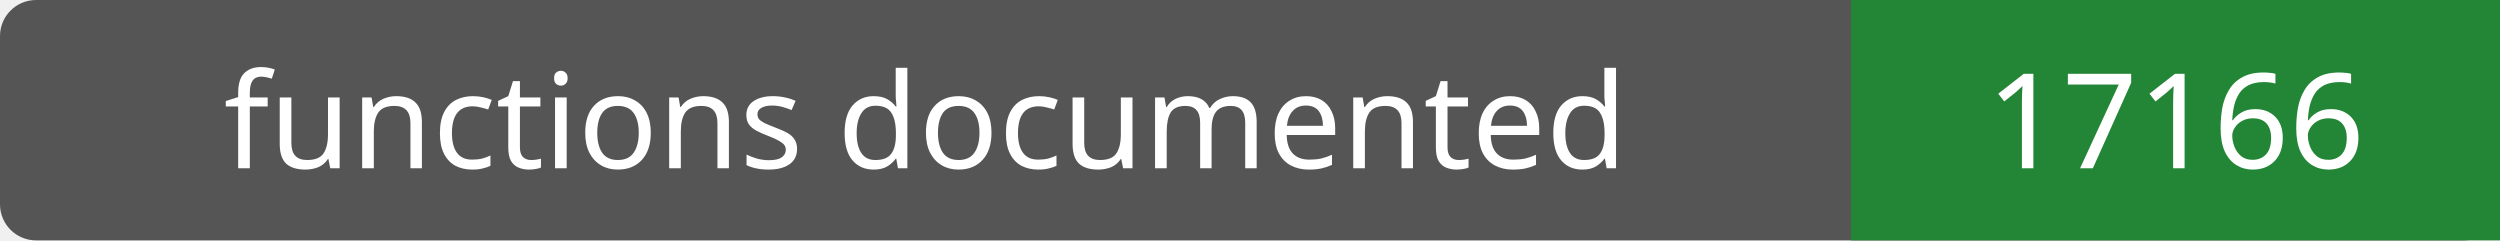
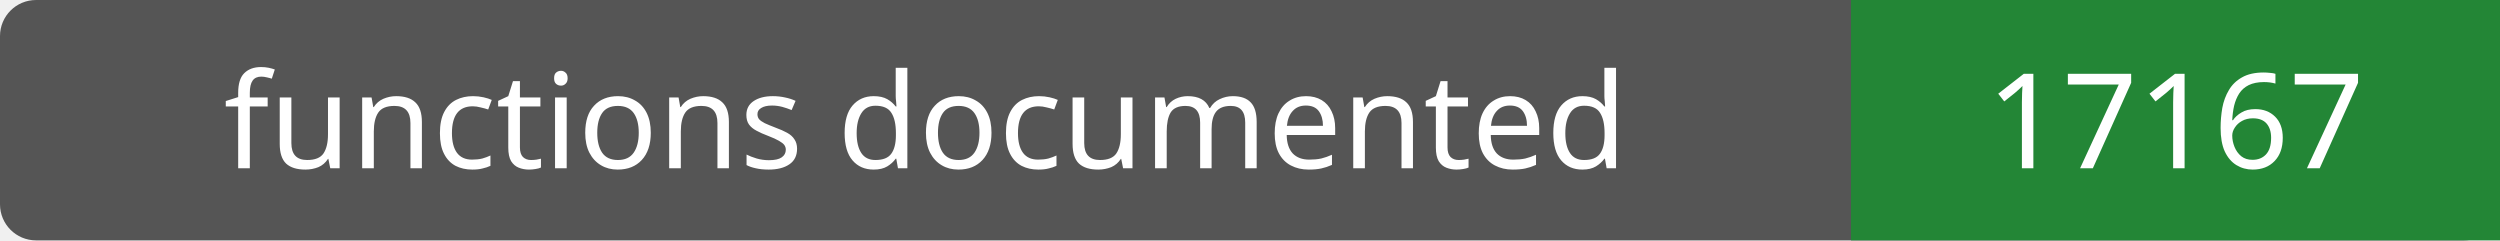
- <svg xmlns="http://www.w3.org/2000/svg" width="208" height="20" role="img" aria-label="functions documented: 17166">
+ <svg xmlns="http://www.w3.org/2000/svg" width="208" height="20" role="img" aria-label="functions documented: 17167">
  <rect width="208" height="20" rx="3" fill="#555" />
  <path fill="#238636" d="M154 0h54v20H154z" />
  <g fill="#fff" text-anchor="middle" font-family="Verdana,sans-serif" font-size="11">
    <text x="77.0" y="14">functions documented</text>
-     <text x="181.0" y="14">17166</text>
+     <text x="181.0" y="14">17167</text>
  </g>
</svg>
